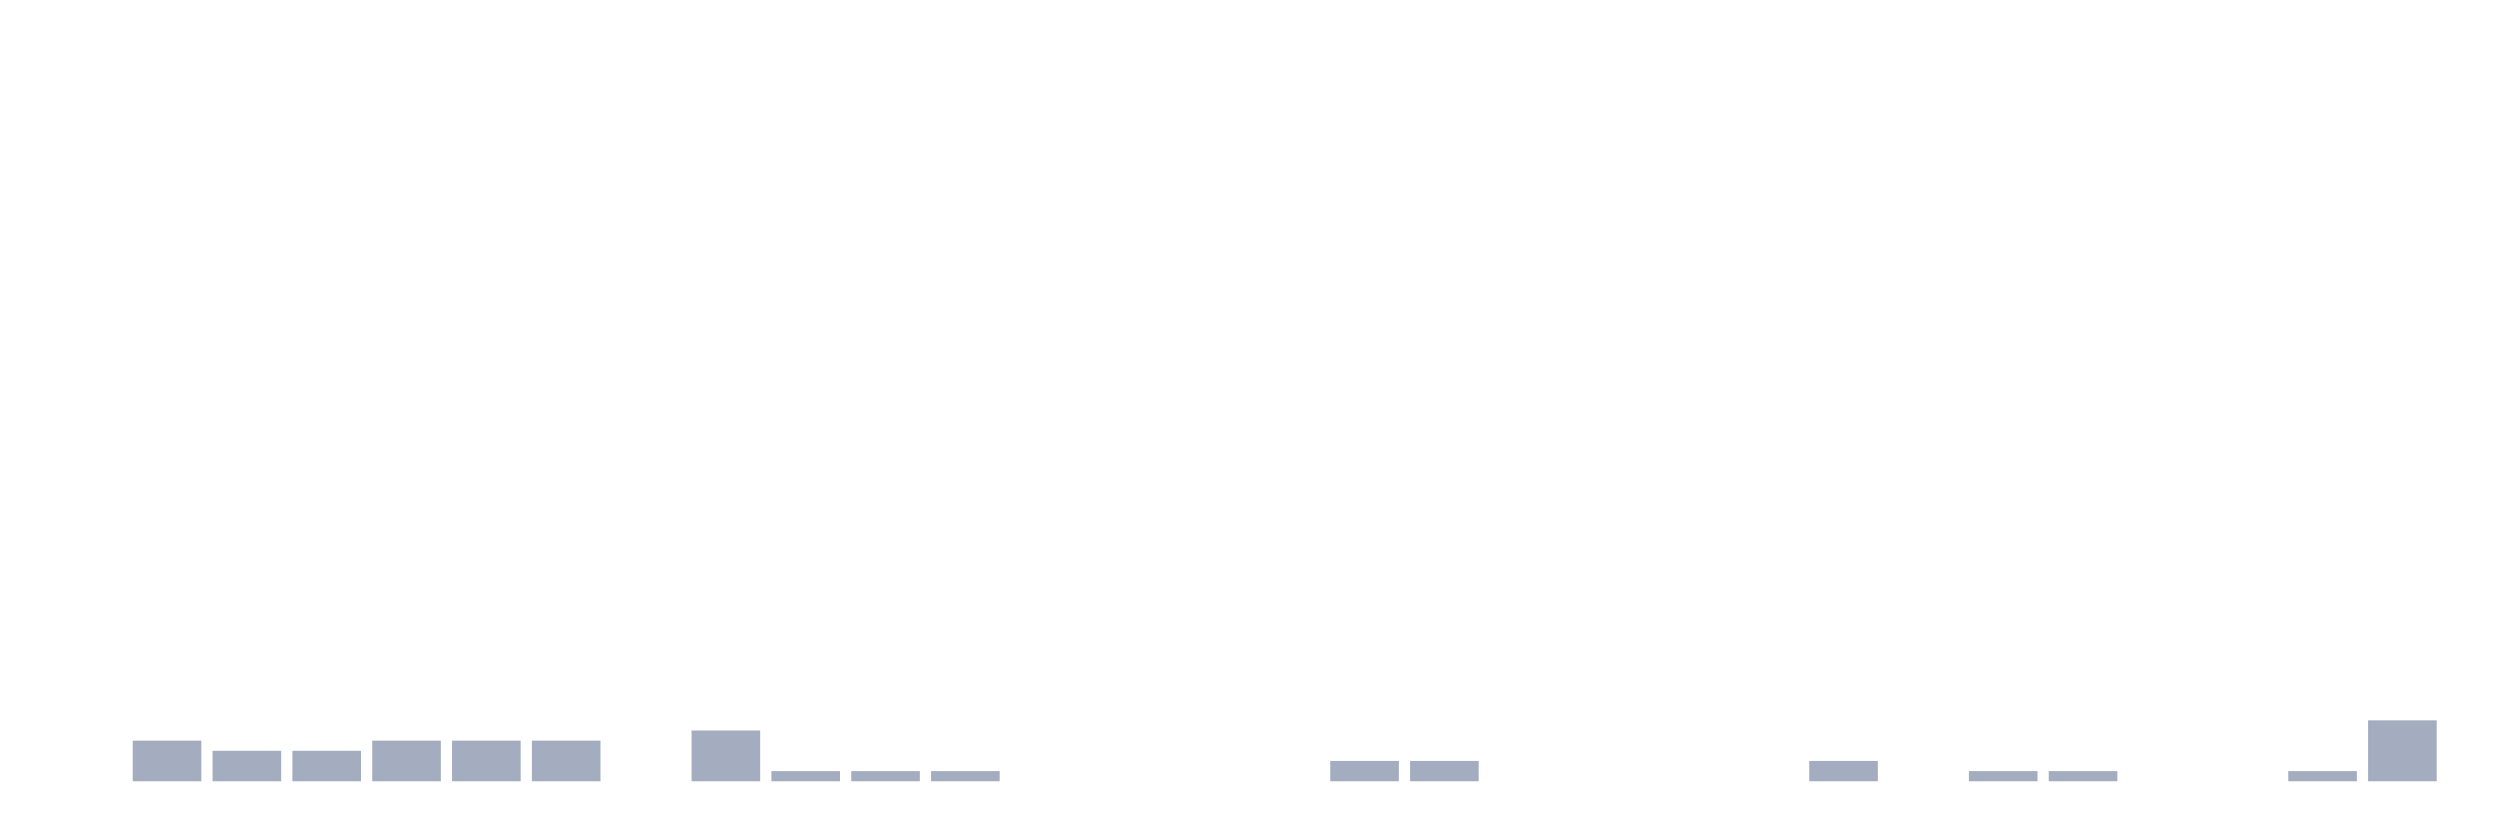
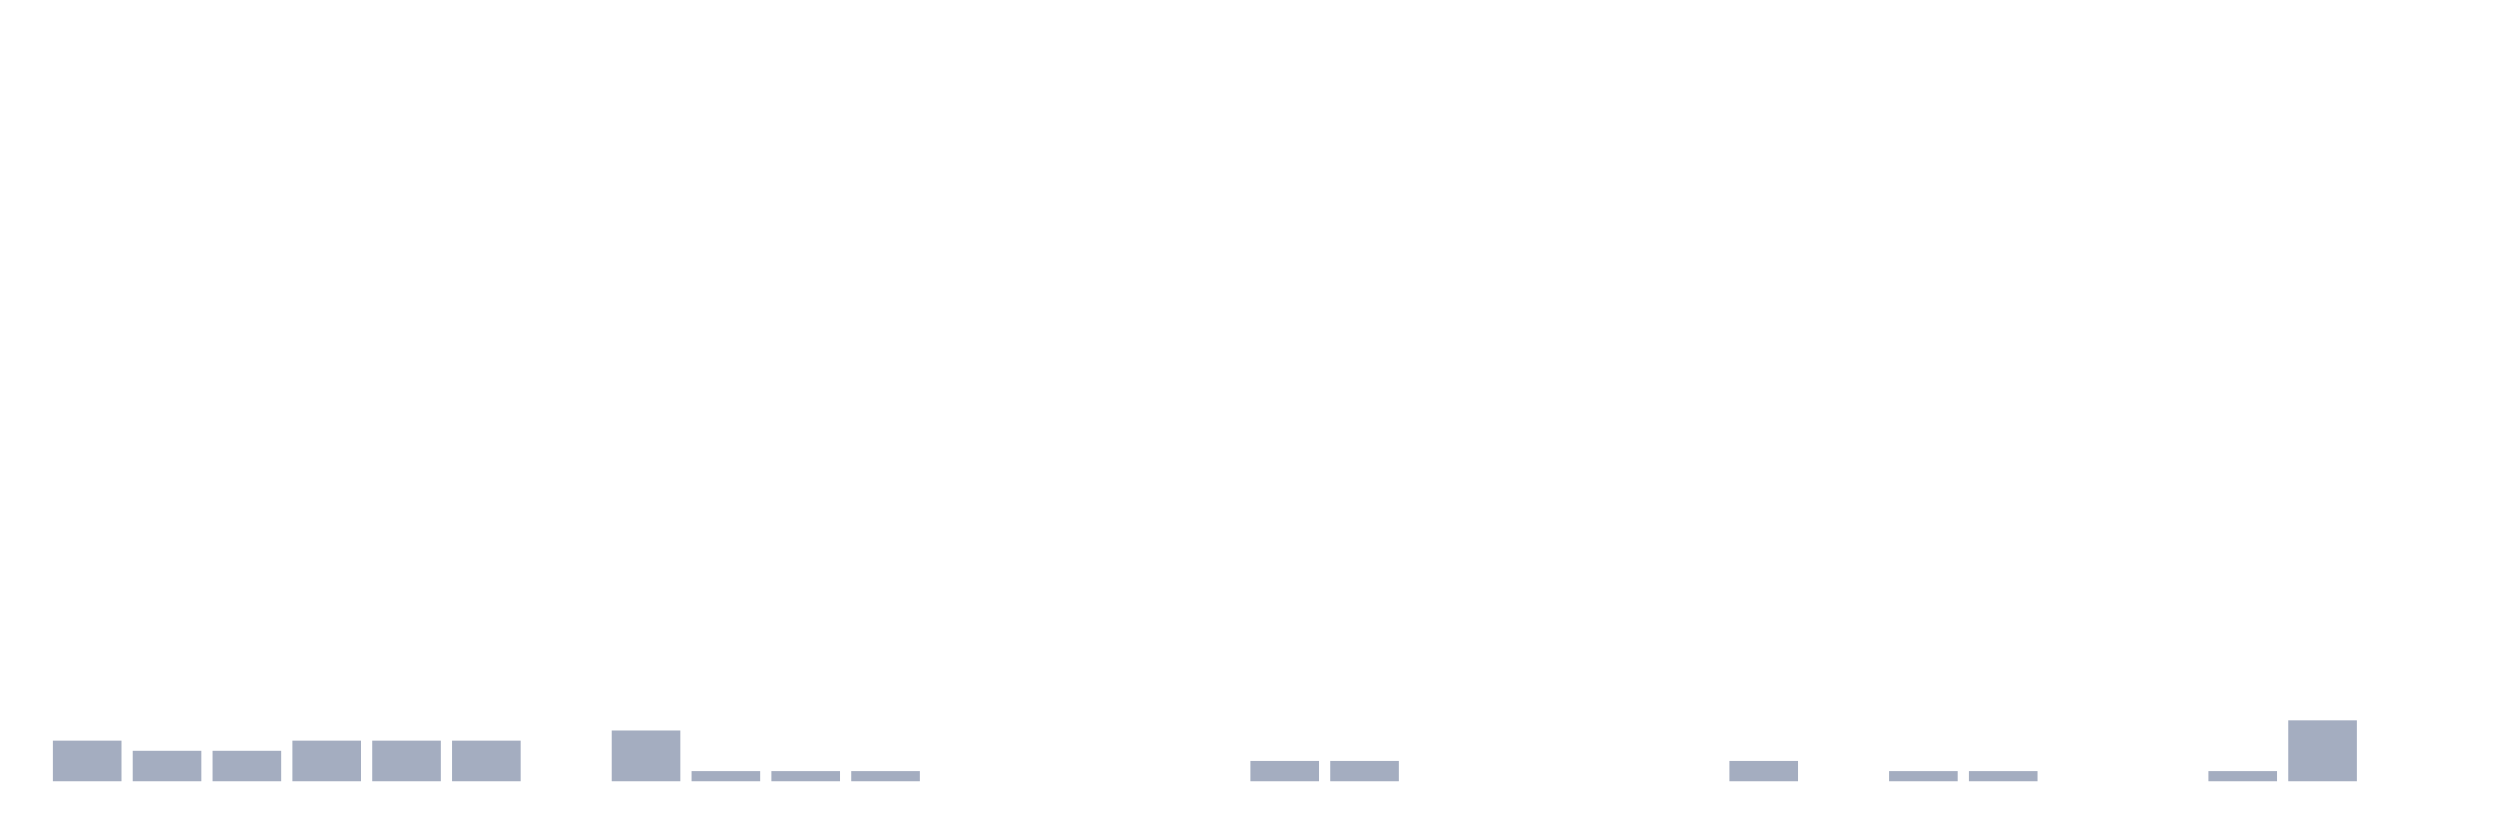
<svg xmlns="http://www.w3.org/2000/svg" viewBox="0 0 480 160">
  <g transform="translate(10,10)">
-     <rect class="bar" x="0.153" width="13.175" y="140" height="0" fill="rgb(164,173,192)" />
-     <rect class="bar" x="15.482" width="13.175" y="132.203" height="7.797" fill="rgb(164,173,192)" />
+     <rect class="bar" x="0.153" width="13.175" y="132.203" height="7.797" fill="rgb(164,173,192)" />
+     <rect class="bar" x="15.482" width="13.175" y="134.152" height="5.848" fill="rgb(164,173,192)" />
    <rect class="bar" x="30.81" width="13.175" y="134.152" height="5.848" fill="rgb(164,173,192)" />
-     <rect class="bar" x="46.138" width="13.175" y="134.152" height="5.848" fill="rgb(164,173,192)" />
+     <rect class="bar" x="46.138" width="13.175" y="132.203" height="7.797" fill="rgb(164,173,192)" />
    <rect class="bar" x="61.466" width="13.175" y="132.203" height="7.797" fill="rgb(164,173,192)" />
    <rect class="bar" x="76.794" width="13.175" y="132.203" height="7.797" fill="rgb(164,173,192)" />
-     <rect class="bar" x="92.123" width="13.175" y="132.203" height="7.797" fill="rgb(164,173,192)" />
-     <rect class="bar" x="107.451" width="13.175" y="140" height="0" fill="rgb(164,173,192)" />
-     <rect class="bar" x="122.779" width="13.175" y="130.253" height="9.747" fill="rgb(164,173,192)" />
+     <rect class="bar" x="92.123" width="13.175" y="140" height="0" fill="rgb(164,173,192)" />
+     <rect class="bar" x="107.451" width="13.175" y="130.253" height="9.747" fill="rgb(164,173,192)" />
+     <rect class="bar" x="122.779" width="13.175" y="138.051" height="1.949" fill="rgb(164,173,192)" />
    <rect class="bar" x="138.107" width="13.175" y="138.051" height="1.949" fill="rgb(164,173,192)" />
    <rect class="bar" x="153.436" width="13.175" y="138.051" height="1.949" fill="rgb(164,173,192)" />
-     <rect class="bar" x="168.764" width="13.175" y="138.051" height="1.949" fill="rgb(164,173,192)" />
+     <rect class="bar" x="168.764" width="13.175" y="140" height="0" fill="rgb(164,173,192)" />
    <rect class="bar" x="184.092" width="13.175" y="140" height="0" fill="rgb(164,173,192)" />
    <rect class="bar" x="199.42" width="13.175" y="140" height="0" fill="rgb(164,173,192)" />
    <rect class="bar" x="214.748" width="13.175" y="140" height="0" fill="rgb(164,173,192)" />
-     <rect class="bar" x="230.077" width="13.175" y="140" height="0" fill="rgb(164,173,192)" />
+     <rect class="bar" x="230.077" width="13.175" y="136.101" height="3.899" fill="rgb(164,173,192)" />
    <rect class="bar" x="245.405" width="13.175" y="136.101" height="3.899" fill="rgb(164,173,192)" />
-     <rect class="bar" x="260.733" width="13.175" y="136.101" height="3.899" fill="rgb(164,173,192)" />
+     <rect class="bar" x="260.733" width="13.175" y="140" height="0" fill="rgb(164,173,192)" />
    <rect class="bar" x="276.061" width="13.175" y="140" height="0" fill="rgb(164,173,192)" />
    <rect class="bar" x="291.39" width="13.175" y="140" height="0" fill="rgb(164,173,192)" />
    <rect class="bar" x="306.718" width="13.175" y="140" height="0" fill="rgb(164,173,192)" />
-     <rect class="bar" x="322.046" width="13.175" y="140" height="0" fill="rgb(164,173,192)" />
-     <rect class="bar" x="337.374" width="13.175" y="136.101" height="3.899" fill="rgb(164,173,192)" />
-     <rect class="bar" x="352.702" width="13.175" y="140" height="0" fill="rgb(164,173,192)" />
+     <rect class="bar" x="322.046" width="13.175" y="136.101" height="3.899" fill="rgb(164,173,192)" />
+     <rect class="bar" x="337.374" width="13.175" y="140" height="0" fill="rgb(164,173,192)" />
+     <rect class="bar" x="352.702" width="13.175" y="138.051" height="1.949" fill="rgb(164,173,192)" />
    <rect class="bar" x="368.031" width="13.175" y="138.051" height="1.949" fill="rgb(164,173,192)" />
-     <rect class="bar" x="383.359" width="13.175" y="138.051" height="1.949" fill="rgb(164,173,192)" />
+     <rect class="bar" x="383.359" width="13.175" y="140" height="0" fill="rgb(164,173,192)" />
    <rect class="bar" x="398.687" width="13.175" y="140" height="0" fill="rgb(164,173,192)" />
-     <rect class="bar" x="414.015" width="13.175" y="140" height="0" fill="rgb(164,173,192)" />
-     <rect class="bar" x="429.344" width="13.175" y="138.051" height="1.949" fill="rgb(164,173,192)" />
-     <rect class="bar" x="444.672" width="13.175" y="128.304" height="11.696" fill="rgb(164,173,192)" />
+     <rect class="bar" x="414.015" width="13.175" y="138.051" height="1.949" fill="rgb(164,173,192)" />
+     <rect class="bar" x="429.344" width="13.175" y="128.304" height="11.696" fill="rgb(164,173,192)" />
+     <rect class="bar" x="444.672" width="13.175" y="140" height="0" fill="rgb(164,173,192)" />
  </g>
</svg>
